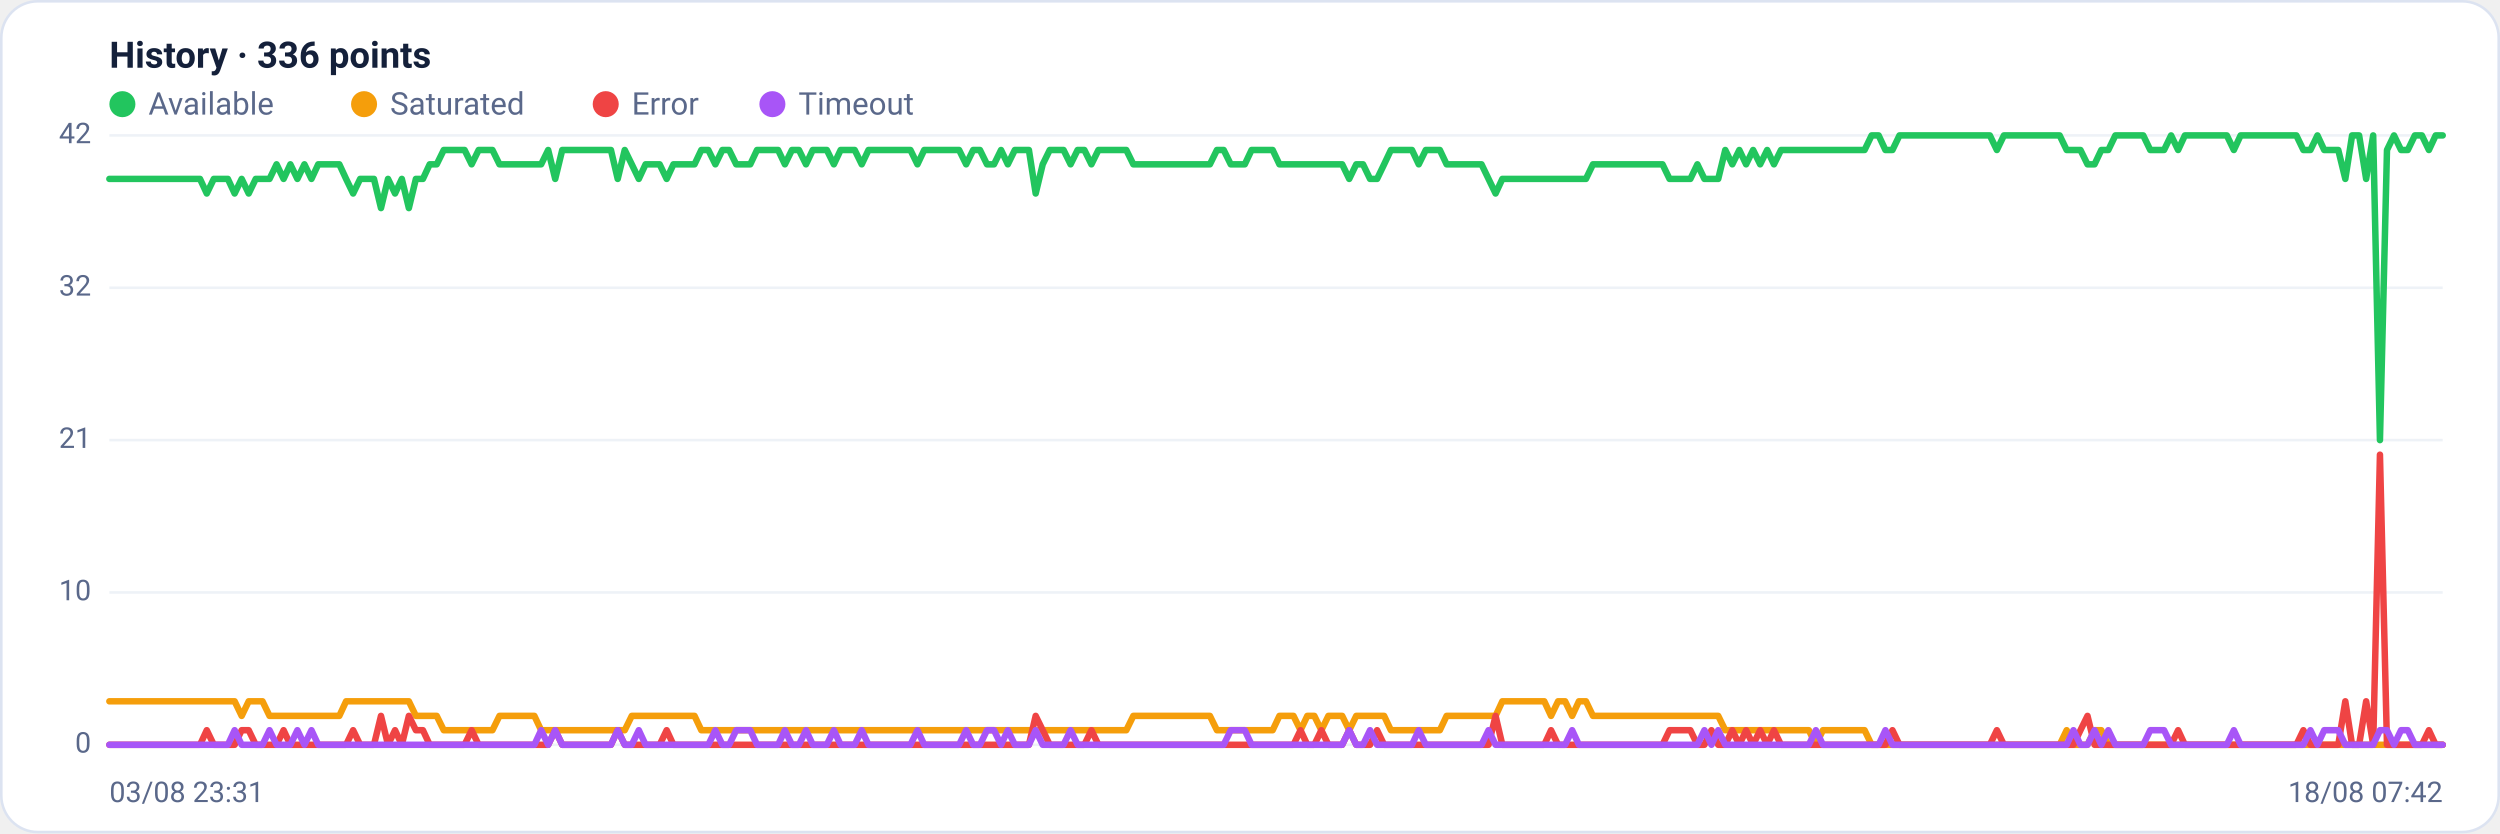
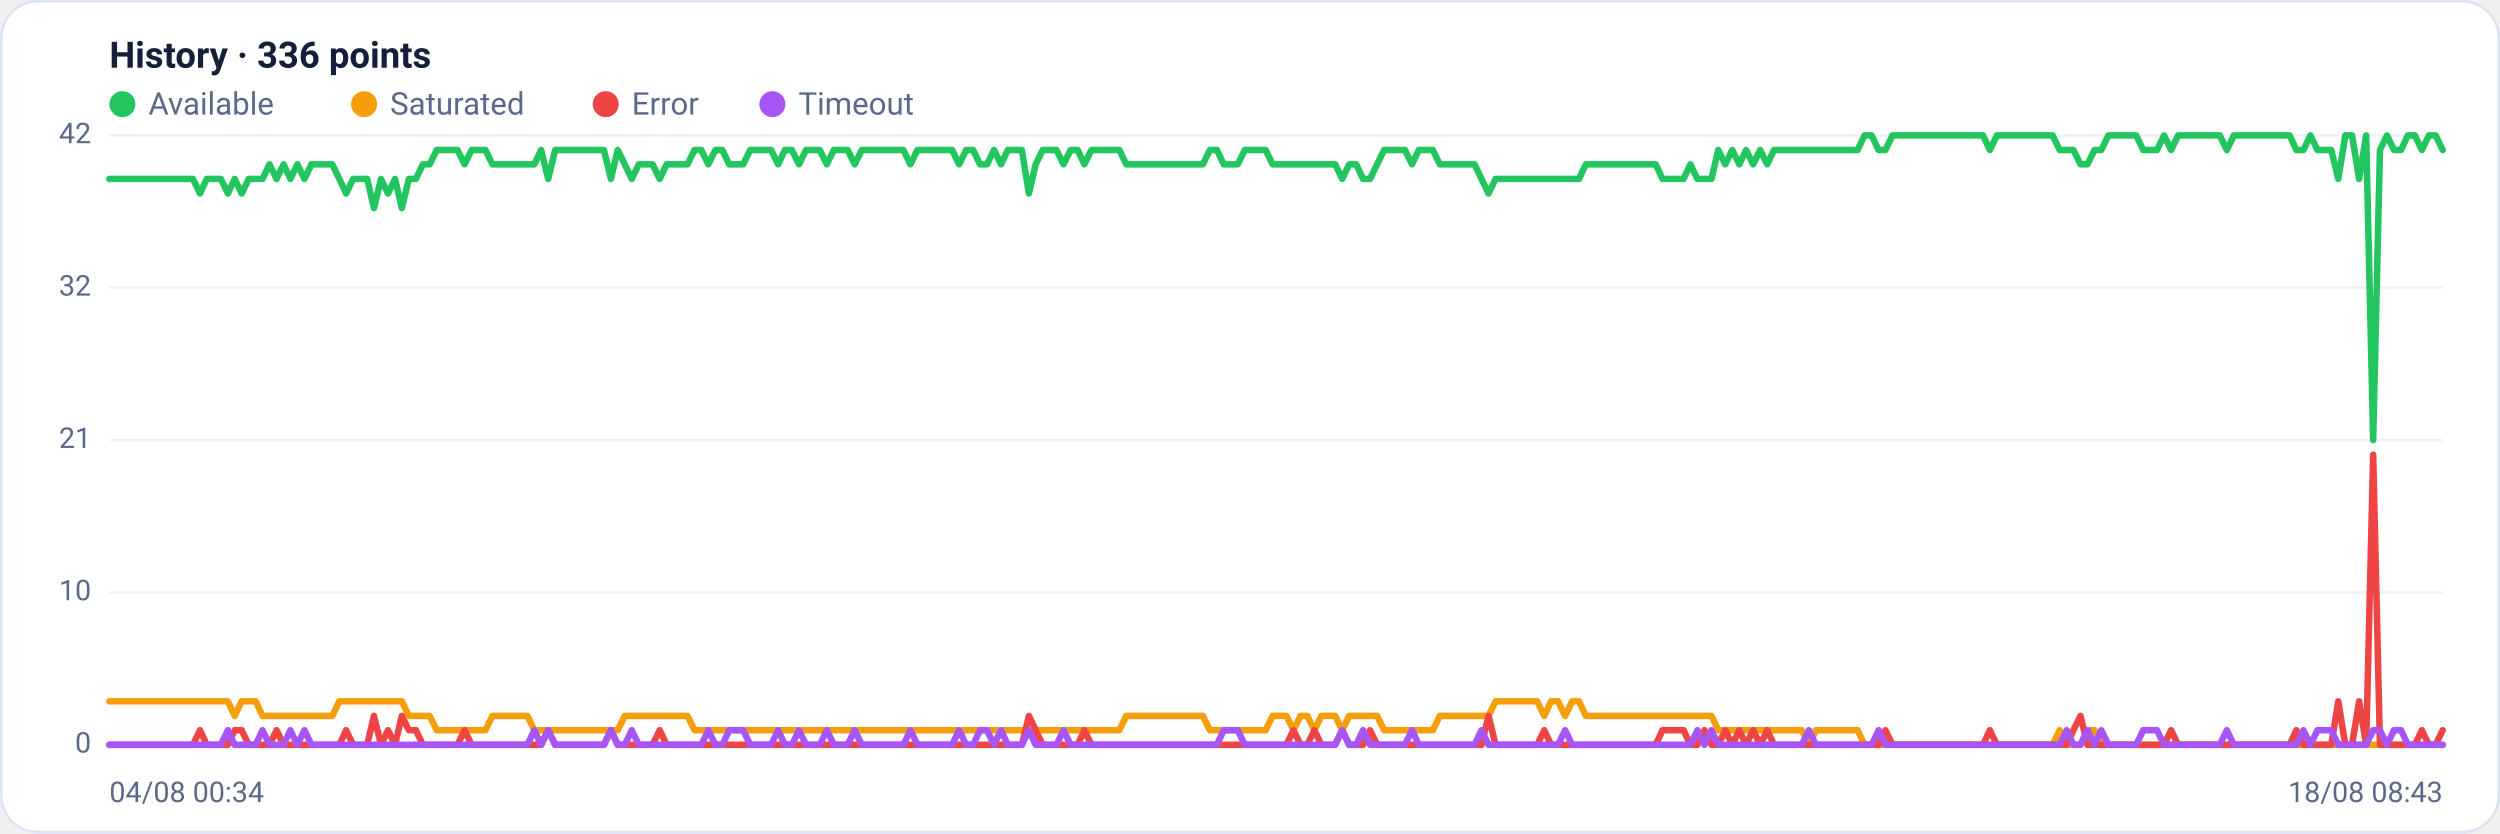
<svg xmlns="http://www.w3.org/2000/svg" viewBox="0 0 960 320" width="960" height="320" font-family="Segoe UI, system-ui, -apple-system, Roboto, Helvetica, Arial, sans-serif" role="img" aria-label="Availability history per region">
  <rect x="0.5" y="0.5" width="959" height="319" rx="14" fill="#ffffff" stroke="#dce3f1" />
  <text x="42" y="26" font-size="14" font-weight="600" fill="#14203a">History · 336 points</text>
  <circle cx="47" cy="40" r="5" fill="#22c55e" />
  <text x="57" y="44" font-size="12" fill="#5a688a">Available</text>
  <circle cx="139.8" cy="40" r="5" fill="#f59e0b" />
  <text x="149.8" y="44" font-size="12" fill="#5a688a">Saturated</text>
  <circle cx="232.6" cy="40" r="5" fill="#ef4444" />
  <text x="242.6" y="44" font-size="12" fill="#5a688a">Error</text>
  <circle cx="296.6" cy="40" r="5" fill="#a855f7" />
  <text x="306.6" y="44" font-size="12" fill="#5a688a">Timeout</text>
  <line x1="42" y1="286.0" x2="938" y2="286.0" stroke="#eef2f7" stroke-width="1" />
  <text x="35" y="289.0" text-anchor="end" font-size="11" fill="#5a688a">0</text>
  <line x1="42" y1="227.5" x2="938" y2="227.5" stroke="#eef2f7" stroke-width="1" />
  <text x="35" y="230.5" text-anchor="end" font-size="11" fill="#5a688a">10</text>
  <line x1="42" y1="169.0" x2="938" y2="169.0" stroke="#eef2f7" stroke-width="1" />
  <text x="35" y="172.0" text-anchor="end" font-size="11" fill="#5a688a">21</text>
  <line x1="42" y1="110.5" x2="938" y2="110.5" stroke="#eef2f7" stroke-width="1" />
  <text x="35" y="113.5" text-anchor="end" font-size="11" fill="#5a688a">32</text>
  <line x1="42" y1="52.0" x2="938" y2="52.0" stroke="#eef2f7" stroke-width="1" />
  <text x="35" y="55.0" text-anchor="end" font-size="11" fill="#5a688a">42</text>
-   <polyline fill="none" stroke="#22c55e" stroke-width="2.5" stroke-linejoin="round" stroke-linecap="round" points="42.0,68.7 44.7,68.7 47.3,68.7 50.0,68.7 52.7,68.7 55.4,68.7 58.0,68.7 60.7,68.7 63.4,68.7 66.1,68.7 68.7,68.7 71.4,68.7 74.1,68.7 76.8,68.7 79.4,74.3 82.1,68.7 84.8,68.7 87.5,68.7 90.1,74.3 92.8,68.7 95.5,74.3 98.2,68.7 100.8,68.7 103.5,68.7 106.2,63.1 108.9,68.7 111.5,63.1 114.2,68.7 116.9,63.1 119.6,68.7 122.2,63.1 124.9,63.1 127.6,63.1 130.3,63.1 132.9,68.7 135.6,74.3 138.3,68.7 141.0,68.7 143.6,68.7 146.3,79.9 149.0,68.7 151.7,74.3 154.3,68.7 157.0,79.9 159.7,68.7 162.4,68.7 165.0,63.1 167.7,63.1 170.4,57.6 173.1,57.6 175.7,57.6 178.4,57.6 181.1,63.1 183.8,57.6 186.4,57.6 189.1,57.6 191.8,63.1 194.5,63.1 197.1,63.1 199.8,63.1 202.5,63.1 205.2,63.1 207.8,63.1 210.5,57.6 213.2,68.7 215.9,57.6 218.5,57.6 221.2,57.6 223.9,57.6 226.5,57.6 229.2,57.6 231.9,57.6 234.6,57.6 237.2,68.7 239.9,57.6 242.6,63.1 245.3,68.7 247.9,63.1 250.6,63.1 253.3,63.1 256.0,68.7 258.6,63.1 261.3,63.1 264.0,63.1 266.7,63.1 269.3,57.6 272.0,57.6 274.7,63.1 277.4,57.6 280.0,57.6 282.7,63.1 285.4,63.1 288.1,63.1 290.7,57.6 293.4,57.6 296.1,57.6 298.8,57.6 301.4,63.1 304.1,57.6 306.8,57.6 309.5,63.1 312.1,57.6 314.8,57.6 317.5,57.6 320.2,63.1 322.8,57.6 325.5,57.6 328.2,57.6 330.9,63.1 333.5,57.6 336.2,57.6 338.9,57.6 341.6,57.6 344.2,57.6 346.9,57.6 349.6,57.6 352.3,63.1 354.9,57.6 357.6,57.6 360.3,57.6 363.0,57.6 365.6,57.6 368.3,57.6 371.0,63.1 373.7,57.6 376.3,57.6 379.0,63.1 381.7,63.1 384.4,57.6 387.0,63.1 389.7,57.6 392.4,57.6 395.1,57.6 397.7,74.3 400.4,63.1 403.1,57.6 405.7,57.6 408.4,57.6 411.1,63.1 413.8,57.6 416.4,57.6 419.1,63.1 421.8,57.6 424.5,57.6 427.1,57.6 429.8,57.6 432.5,57.6 435.2,63.1 437.8,63.1 440.5,63.1 443.2,63.1 445.9,63.1 448.5,63.1 451.2,63.1 453.9,63.1 456.6,63.1 459.2,63.1 461.9,63.1 464.6,63.1 467.3,57.6 469.9,57.6 472.6,63.1 475.3,63.1 478.0,63.1 480.6,57.6 483.3,57.6 486.0,57.6 488.7,57.6 491.3,63.1 494.0,63.1 496.7,63.1 499.4,63.1 502.0,63.1 504.7,63.1 507.4,63.1 510.1,63.1 512.7,63.1 515.4,63.1 518.1,68.7 520.8,63.1 523.4,63.1 526.1,68.7 528.8,68.7 531.5,63.1 534.1,57.6 536.8,57.6 539.5,57.6 542.2,57.6 544.8,63.1 547.5,57.6 550.2,57.6 552.9,57.6 555.5,63.1 558.2,63.1 560.9,63.1 563.6,63.1 566.2,63.1 568.9,63.1 571.6,68.7 574.3,74.3 576.9,68.7 579.6,68.7 582.3,68.7 584.9,68.7 587.6,68.7 590.3,68.7 593.0,68.7 595.6,68.7 598.3,68.7 601.0,68.7 603.7,68.7 606.3,68.7 609.0,68.7 611.7,63.1 614.4,63.1 617.0,63.1 619.7,63.1 622.4,63.1 625.1,63.1 627.7,63.1 630.4,63.1 633.1,63.1 635.8,63.1 638.4,63.1 641.1,68.7 643.8,68.7 646.5,68.7 649.1,68.7 651.8,63.1 654.5,68.7 657.2,68.7 659.8,68.7 662.5,57.6 665.2,63.1 667.9,57.6 670.5,63.1 673.2,57.6 675.9,63.1 678.6,57.6 681.2,63.1 683.9,57.6 686.6,57.6 689.3,57.6 691.9,57.6 694.6,57.6 697.3,57.6 700.0,57.6 702.6,57.6 705.3,57.6 708.0,57.6 710.7,57.6 713.3,57.6 716.0,57.6 718.7,52.0 721.4,52.0 724.0,57.6 726.7,57.6 729.4,52.0 732.1,52.0 734.7,52.0 737.4,52.0 740.1,52.0 742.8,52.0 745.4,52.0 748.1,52.0 750.8,52.0 753.5,52.0 756.1,52.0 758.8,52.0 761.5,52.0 764.1,52.0 766.8,57.6 769.5,52.0 772.2,52.0 774.8,52.0 777.5,52.0 780.2,52.0 782.9,52.0 785.5,52.0 788.2,52.0 790.9,52.0 793.6,57.6 796.2,57.6 798.9,57.6 801.6,63.1 804.3,63.1 806.9,57.6 809.6,57.6 812.3,52.0 815.0,52.0 817.6,52.0 820.3,52.0 823.0,52.0 825.7,57.6 828.3,57.6 831.0,57.6 833.7,52.0 836.4,57.6 839.0,52.0 841.7,52.0 844.4,52.0 847.1,52.0 849.7,52.0 852.4,52.0 855.1,52.0 857.8,57.6 860.4,52.0 863.1,52.0 865.8,52.0 868.5,52.0 871.1,52.0 873.8,52.0 876.5,52.0 879.2,52.0 881.8,52.0 884.5,57.6 887.2,57.6 889.9,52.0 892.5,57.6 895.2,57.6 897.9,57.6 900.6,68.7 903.2,52.0 905.9,52.0 908.6,68.7 911.3,52.0 913.9,169.0 916.6,57.6 919.3,52.0 922.0,57.6 924.6,57.6 927.3,52.0 930.0,52.0 932.7,57.6 935.3,52.0 938.0,52.0" />
-   <polyline fill="none" stroke="#f59e0b" stroke-width="2.5" stroke-linejoin="round" stroke-linecap="round" points="42.0,269.3 44.7,269.3 47.3,269.3 50.0,269.3 52.7,269.3 55.4,269.3 58.0,269.3 60.7,269.3 63.4,269.3 66.1,269.3 68.7,269.3 71.4,269.3 74.1,269.3 76.8,269.3 79.4,269.3 82.1,269.3 84.8,269.3 87.5,269.3 90.1,269.3 92.8,274.9 95.5,269.3 98.2,269.3 100.8,269.3 103.5,274.9 106.2,274.9 108.9,274.9 111.5,274.9 114.2,274.9 116.9,274.9 119.6,274.9 122.2,274.9 124.9,274.9 127.6,274.9 130.3,274.9 132.9,269.3 135.6,269.3 138.3,269.3 141.0,269.3 143.6,269.3 146.3,269.3 149.0,269.3 151.7,269.3 154.3,269.3 157.0,269.3 159.7,274.9 162.4,274.9 165.0,274.9 167.7,274.9 170.4,280.4 173.1,280.4 175.7,280.4 178.4,280.4 181.1,280.4 183.8,280.4 186.4,280.4 189.1,280.4 191.8,274.9 194.5,274.9 197.1,274.9 199.8,274.9 202.5,274.9 205.2,274.9 207.8,280.4 210.5,280.4 213.2,280.4 215.9,280.4 218.5,280.4 221.2,280.4 223.9,280.4 226.5,280.4 229.2,280.4 231.9,280.4 234.6,280.4 237.2,280.4 239.9,280.4 242.6,274.9 245.3,274.9 247.9,274.9 250.6,274.9 253.3,274.9 256.0,274.9 258.6,274.9 261.3,274.9 264.0,274.9 266.7,274.9 269.3,280.4 272.0,280.4 274.7,280.4 277.4,280.4 280.0,280.4 282.7,280.4 285.4,280.4 288.1,280.4 290.7,280.4 293.4,280.4 296.1,280.4 298.8,280.4 301.4,280.4 304.1,280.4 306.8,280.4 309.5,280.4 312.1,280.4 314.8,280.4 317.5,280.4 320.2,280.4 322.8,280.4 325.5,280.4 328.2,280.4 330.9,280.4 333.5,280.4 336.2,280.4 338.9,280.4 341.6,280.4 344.2,280.4 346.9,280.4 349.6,280.4 352.3,280.4 354.9,280.4 357.6,280.4 360.3,280.4 363.0,280.4 365.6,280.4 368.3,280.4 371.0,280.4 373.7,280.4 376.3,280.4 379.0,280.4 381.7,280.4 384.4,280.4 387.0,280.4 389.7,280.4 392.4,280.4 395.1,280.4 397.7,280.4 400.4,280.4 403.1,280.4 405.7,280.4 408.4,280.4 411.1,280.4 413.8,280.4 416.4,280.4 419.1,280.4 421.8,280.4 424.5,280.4 427.1,280.4 429.8,280.4 432.5,280.4 435.2,274.9 437.8,274.9 440.5,274.9 443.2,274.9 445.9,274.9 448.5,274.9 451.2,274.9 453.9,274.9 456.6,274.9 459.2,274.9 461.9,274.9 464.6,274.9 467.3,280.4 469.9,280.4 472.6,280.4 475.3,280.4 478.0,280.4 480.6,280.4 483.3,280.4 486.0,280.4 488.7,280.4 491.3,274.9 494.0,274.9 496.7,274.9 499.4,280.4 502.0,274.9 504.7,274.9 507.4,280.4 510.1,274.9 512.7,274.9 515.4,274.9 518.1,280.4 520.8,274.9 523.4,274.9 526.1,274.9 528.8,274.9 531.5,274.9 534.1,280.4 536.8,280.4 539.5,280.4 542.2,280.4 544.8,280.4 547.5,280.4 550.2,280.4 552.9,280.4 555.5,274.9 558.2,274.9 560.9,274.9 563.6,274.9 566.2,274.9 568.9,274.9 571.6,274.9 574.3,274.9 576.9,269.3 579.6,269.3 582.3,269.3 584.9,269.3 587.6,269.3 590.3,269.3 593.0,269.3 595.6,274.9 598.3,269.3 601.0,269.3 603.7,274.9 606.3,269.3 609.0,269.3 611.7,274.9 614.4,274.9 617.0,274.9 619.7,274.9 622.4,274.9 625.1,274.9 627.7,274.9 630.4,274.9 633.1,274.9 635.8,274.9 638.4,274.9 641.1,274.9 643.8,274.9 646.5,274.9 649.1,274.9 651.8,274.9 654.5,274.9 657.2,274.9 659.8,274.9 662.5,280.4 665.2,280.4 667.9,280.4 670.5,280.4 673.2,280.4 675.9,280.4 678.6,280.4 681.2,280.4 683.9,280.4 686.6,280.4 689.3,280.4 691.9,280.4 694.6,280.4 697.3,286.0 700.0,280.4 702.6,280.4 705.3,280.4 708.0,280.4 710.7,280.4 713.3,280.4 716.0,280.4 718.7,286.0 721.4,286.0 724.0,286.0 726.7,286.0 729.4,286.0 732.1,286.0 734.7,286.0 737.4,286.0 740.1,286.0 742.8,286.0 745.4,286.0 748.1,286.0 750.8,286.0 753.5,286.0 756.1,286.0 758.8,286.0 761.5,286.0 764.1,286.0 766.8,286.0 769.5,286.0 772.2,286.0 774.8,286.0 777.5,286.0 780.2,286.0 782.9,286.0 785.5,286.0 788.2,286.0 790.9,286.0 793.6,280.4 796.2,286.0 798.9,286.0 801.6,286.0 804.3,280.4 806.9,280.4 809.6,286.0 812.3,286.0 815.0,286.0 817.6,286.0 820.3,286.0 823.0,286.0 825.7,286.0 828.3,286.0 831.0,286.0 833.7,286.0 836.4,286.0 839.0,286.0 841.7,286.0 844.4,286.0 847.1,286.0 849.7,286.0 852.4,286.0 855.1,286.0 857.8,286.0 860.4,286.0 863.1,286.0 865.8,286.0 868.5,286.0 871.1,286.0 873.8,286.0 876.5,286.0 879.2,286.0 881.8,286.0 884.5,286.0 887.2,286.0 889.9,286.0 892.5,286.0 895.2,286.0 897.9,286.0 900.6,286.0 903.2,286.0 905.9,286.0 908.6,286.0 911.3,286.0 913.9,286.0 916.6,286.0 919.3,286.0 922.0,286.0 924.6,286.0 927.3,286.0 930.0,286.0 932.7,286.0 935.3,286.0 938.0,286.0" />
-   <polyline fill="none" stroke="#ef4444" stroke-width="2.5" stroke-linejoin="round" stroke-linecap="round" points="42.0,286.0 44.7,286.0 47.3,286.0 50.0,286.0 52.7,286.0 55.4,286.0 58.0,286.0 60.7,286.0 63.4,286.0 66.1,286.0 68.7,286.0 71.4,286.0 74.1,286.0 76.8,286.0 79.4,280.4 82.1,286.0 84.8,286.0 87.5,286.0 90.1,286.0 92.8,280.4 95.5,280.4 98.2,286.0 100.8,286.0 103.5,286.0 106.2,286.0 108.9,280.4 111.5,286.0 114.2,286.0 116.9,286.0 119.6,286.0 122.2,286.0 124.9,286.0 127.6,286.0 130.3,286.0 132.9,286.0 135.6,280.4 138.3,286.0 141.0,286.0 143.6,286.0 146.3,274.9 149.0,286.0 151.7,280.4 154.3,286.0 157.0,274.9 159.7,280.4 162.4,280.4 165.0,286.0 167.7,286.0 170.4,286.0 173.1,286.0 175.7,286.0 178.4,286.0 181.1,280.4 183.8,286.0 186.4,286.0 189.1,286.0 191.8,286.0 194.5,286.0 197.1,286.0 199.8,286.0 202.5,286.0 205.2,286.0 207.8,286.0 210.5,286.0 213.2,280.4 215.9,286.0 218.5,286.0 221.2,286.0 223.9,286.0 226.5,286.0 229.2,286.0 231.9,286.0 234.6,286.0 237.2,280.4 239.9,286.0 242.6,286.0 245.3,286.0 247.9,286.0 250.6,286.0 253.3,286.0 256.0,280.4 258.6,286.0 261.3,286.0 264.0,286.0 266.7,286.0 269.3,286.0 272.0,286.0 274.7,286.0 277.4,286.0 280.0,286.0 282.7,286.0 285.4,286.0 288.1,286.0 290.7,286.0 293.4,286.0 296.1,286.0 298.8,286.0 301.4,286.0 304.1,286.0 306.8,286.0 309.5,286.0 312.1,286.0 314.8,286.0 317.5,286.0 320.2,286.0 322.8,286.0 325.5,286.0 328.2,286.0 330.9,286.0 333.5,286.0 336.2,286.0 338.9,286.0 341.6,286.0 344.2,286.0 346.9,286.0 349.6,286.0 352.3,286.0 354.9,286.0 357.6,286.0 360.3,286.0 363.0,286.0 365.6,286.0 368.3,286.0 371.0,286.0 373.7,286.0 376.3,286.0 379.0,286.0 381.7,286.0 384.4,286.0 387.0,286.0 389.7,286.0 392.4,286.0 395.1,286.0 397.7,274.9 400.4,280.4 403.1,286.0 405.7,286.0 408.4,286.0 411.1,286.0 413.8,286.0 416.4,286.0 419.1,280.4 421.8,286.0 424.5,286.0 427.1,286.0 429.8,286.0 432.5,286.0 435.2,286.0 437.8,286.0 440.5,286.0 443.2,286.0 445.9,286.0 448.5,286.0 451.2,286.0 453.9,286.0 456.6,286.0 459.2,286.0 461.9,286.0 464.6,286.0 467.3,286.0 469.9,286.0 472.6,286.0 475.3,286.0 478.0,286.0 480.6,286.0 483.3,286.0 486.0,286.0 488.7,286.0 491.3,286.0 494.0,286.0 496.7,286.0 499.4,280.4 502.0,286.0 504.7,286.0 507.4,280.4 510.1,286.0 512.7,286.0 515.4,286.0 518.1,280.4 520.8,286.0 523.4,286.0 526.1,286.0 528.8,280.4 531.5,286.0 534.1,286.0 536.8,286.0 539.5,286.0 542.2,286.0 544.8,286.0 547.5,286.0 550.2,286.0 552.9,286.0 555.5,286.0 558.2,286.0 560.9,286.0 563.6,286.0 566.2,286.0 568.9,286.0 571.6,286.0 574.3,274.9 576.9,286.0 579.6,286.0 582.3,286.0 584.9,286.0 587.6,286.0 590.3,286.0 593.0,286.0 595.6,280.4 598.3,286.0 601.0,286.0 603.7,286.0 606.3,286.0 609.0,286.0 611.7,286.0 614.4,286.0 617.0,286.0 619.7,286.0 622.4,286.0 625.1,286.0 627.7,286.0 630.4,286.0 633.1,286.0 635.8,286.0 638.4,286.0 641.1,280.4 643.8,280.4 646.5,280.4 649.1,280.4 651.8,286.0 654.5,286.0 657.2,280.4 659.8,286.0 662.5,286.0 665.2,280.4 667.9,286.0 670.5,280.4 673.2,286.0 675.9,280.4 678.6,286.0 681.2,280.4 683.9,286.0 686.6,286.0 689.3,286.0 691.9,286.0 694.6,286.0 697.3,286.0 700.0,286.0 702.6,286.0 705.3,286.0 708.0,286.0 710.7,286.0 713.3,286.0 716.0,286.0 718.7,286.0 721.4,286.0 724.0,286.0 726.7,280.4 729.4,286.0 732.1,286.0 734.7,286.0 737.4,286.0 740.1,286.0 742.8,286.0 745.4,286.0 748.1,286.0 750.8,286.0 753.5,286.0 756.1,286.0 758.8,286.0 761.5,286.0 764.1,286.0 766.8,280.4 769.5,286.0 772.2,286.0 774.8,286.0 777.5,286.0 780.2,286.0 782.9,286.0 785.5,286.0 788.2,286.0 790.9,286.0 793.6,286.0 796.2,286.0 798.9,280.4 801.6,274.9 804.3,286.0 806.9,286.0 809.6,286.0 812.3,286.0 815.0,286.0 817.6,286.0 820.3,286.0 823.0,286.0 825.7,286.0 828.3,286.0 831.0,286.0 833.7,286.0 836.4,280.4 839.0,286.0 841.7,286.0 844.4,286.0 847.1,286.0 849.7,286.0 852.4,286.0 855.1,286.0 857.8,286.0 860.4,286.0 863.1,286.0 865.8,286.0 868.5,286.0 871.1,286.0 873.8,286.0 876.5,286.0 879.2,286.0 881.8,286.0 884.5,280.4 887.2,286.0 889.9,286.0 892.5,286.0 895.2,286.0 897.9,286.0 900.6,269.3 903.2,286.0 905.9,286.0 908.6,269.3 911.3,286.0 913.9,174.6 916.6,286.0 919.3,286.0 922.0,286.0 924.6,286.0 927.3,286.0 930.0,286.0 932.7,280.4 935.3,286.0 938.0,286.0" />
-   <polyline fill="none" stroke="#a855f7" stroke-width="2.5" stroke-linejoin="round" stroke-linecap="round" points="42.0,286.0 44.7,286.0 47.3,286.0 50.0,286.0 52.7,286.0 55.4,286.0 58.0,286.0 60.7,286.0 63.4,286.0 66.1,286.0 68.7,286.0 71.4,286.0 74.1,286.0 76.8,286.0 79.4,286.0 82.1,286.0 84.8,286.0 87.5,286.0 90.1,280.4 92.8,286.0 95.5,286.0 98.2,286.0 100.8,286.0 103.5,280.4 106.2,286.0 108.9,286.0 111.5,286.0 114.2,280.4 116.9,286.0 119.6,280.4 122.2,286.0 124.9,286.0 127.6,286.0 130.3,286.0 132.9,286.0 135.6,286.0 138.3,286.0 141.0,286.0 143.6,286.0 146.3,286.0 149.0,286.0 151.7,286.0 154.3,286.0 157.0,286.0 159.7,286.0 162.4,286.0 165.0,286.0 167.7,286.0 170.4,286.0 173.1,286.0 175.7,286.0 178.4,286.0 181.1,286.0 183.8,286.0 186.4,286.0 189.1,286.0 191.8,286.0 194.5,286.0 197.1,286.0 199.8,286.0 202.5,286.0 205.2,286.0 207.8,280.4 210.5,286.0 213.2,280.4 215.9,286.0 218.5,286.0 221.2,286.0 223.9,286.0 226.5,286.0 229.2,286.0 231.9,286.0 234.6,286.0 237.2,280.4 239.9,286.0 242.6,286.0 245.3,280.4 247.9,286.0 250.6,286.0 253.3,286.0 256.0,286.0 258.6,286.0 261.3,286.0 264.0,286.0 266.7,286.0 269.3,286.0 272.0,286.0 274.7,280.4 277.4,286.0 280.0,286.0 282.7,280.4 285.4,280.4 288.1,280.4 290.7,286.0 293.4,286.0 296.1,286.0 298.8,286.0 301.4,280.4 304.1,286.0 306.8,286.0 309.5,280.4 312.1,286.0 314.8,286.0 317.5,286.0 320.2,280.4 322.8,286.0 325.5,286.0 328.2,286.0 330.9,280.4 333.5,286.0 336.2,286.0 338.9,286.0 341.6,286.0 344.2,286.0 346.9,286.0 349.6,286.0 352.3,280.4 354.9,286.0 357.6,286.0 360.3,286.0 363.0,286.0 365.6,286.0 368.3,286.0 371.0,280.4 373.7,286.0 376.3,286.0 379.0,280.4 381.7,280.4 384.4,286.0 387.0,280.4 389.7,286.0 392.4,286.0 395.1,286.0 397.7,280.4 400.4,286.0 403.1,286.0 405.7,286.0 408.4,286.0 411.1,280.4 413.8,286.0 416.4,286.0 419.1,286.0 421.8,286.0 424.5,286.0 427.1,286.0 429.8,286.0 432.5,286.0 435.2,286.0 437.8,286.0 440.5,286.0 443.2,286.0 445.9,286.0 448.5,286.0 451.2,286.0 453.9,286.0 456.6,286.0 459.2,286.0 461.9,286.0 464.6,286.0 467.3,286.0 469.9,286.0 472.6,280.4 475.3,280.4 478.0,280.4 480.6,286.0 483.3,286.0 486.0,286.0 488.7,286.0 491.3,286.0 494.0,286.0 496.7,286.0 499.4,286.0 502.0,286.0 504.7,286.0 507.4,286.0 510.1,286.0 512.7,286.0 515.4,286.0 518.1,280.4 520.8,286.0 523.4,286.0 526.1,280.4 528.8,286.0 531.5,286.0 534.1,286.0 536.8,286.0 539.5,286.0 542.2,286.0 544.8,280.4 547.5,286.0 550.2,286.0 552.9,286.0 555.5,286.0 558.2,286.0 560.9,286.0 563.6,286.0 566.2,286.0 568.9,286.0 571.6,280.4 574.3,286.0 576.9,286.0 579.6,286.0 582.3,286.0 584.9,286.0 587.6,286.0 590.3,286.0 593.0,286.0 595.6,286.0 598.3,286.0 601.0,286.0 603.7,280.4 606.3,286.0 609.0,286.0 611.7,286.0 614.4,286.0 617.0,286.0 619.7,286.0 622.4,286.0 625.1,286.0 627.7,286.0 630.4,286.0 633.1,286.0 635.8,286.0 638.4,286.0 641.1,286.0 643.8,286.0 646.5,286.0 649.1,286.0 651.8,286.0 654.5,280.4 657.2,286.0 659.8,280.4 662.5,286.0 665.2,286.0 667.9,286.0 670.5,286.0 673.2,286.0 675.9,286.0 678.6,286.0 681.2,286.0 683.9,286.0 686.6,286.0 689.3,286.0 691.9,286.0 694.6,286.0 697.3,280.4 700.0,286.0 702.6,286.0 705.3,286.0 708.0,286.0 710.7,286.0 713.3,286.0 716.0,286.0 718.7,286.0 721.4,286.0 724.0,280.4 726.7,286.0 729.4,286.0 732.1,286.0 734.7,286.0 737.4,286.0 740.1,286.0 742.8,286.0 745.4,286.0 748.1,286.0 750.8,286.0 753.5,286.0 756.1,286.0 758.8,286.0 761.5,286.0 764.1,286.0 766.8,286.0 769.5,286.0 772.2,286.0 774.8,286.0 777.5,286.0 780.2,286.0 782.9,286.0 785.5,286.0 788.2,286.0 790.9,286.0 793.6,286.0 796.2,280.4 798.9,286.0 801.6,286.0 804.3,280.4 806.9,286.0 809.6,280.4 812.3,286.0 815.0,286.0 817.6,286.0 820.3,286.0 823.0,286.0 825.7,280.4 828.3,280.4 831.0,280.4 833.7,286.0 836.4,286.0 839.0,286.0 841.7,286.0 844.4,286.0 847.1,286.0 849.7,286.0 852.4,286.0 855.1,286.0 857.8,280.4 860.4,286.0 863.1,286.0 865.8,286.0 868.5,286.0 871.1,286.0 873.8,286.0 876.5,286.0 879.2,286.0 881.8,286.0 884.5,286.0 887.2,280.4 889.9,286.0 892.5,280.4 895.2,280.4 897.9,280.4 900.6,286.0 903.2,286.0 905.9,286.0 908.6,286.0 911.3,286.0 913.9,280.4 916.6,280.4 919.3,286.0 922.0,280.4 924.6,280.4 927.3,286.0 930.0,286.0 932.7,286.0 935.3,286.0 938.0,286.0" />
-   <text x="42" y="308" font-size="11" fill="#5a688a">03/08 23:31</text>
-   <text x="938" y="308" text-anchor="end" font-size="11" fill="#5a688a">18/08 07:42</text>
+   <polyline fill="none" stroke="#22c55e" stroke-width="2.5" stroke-linejoin="round" stroke-linecap="round" points="42.0,68.7 44.7,68.7 47.3,68.7 50.0,68.7 52.7,68.7 55.4,68.7 58.0,68.7 60.7,68.7 63.4,68.7 66.1,68.7 68.7,68.7 71.4,68.7 74.1,68.7 76.8,74.3 79.4,68.7 82.1,68.7 84.8,68.7 87.5,74.3 90.1,68.7 92.8,74.3 95.5,68.7 98.2,68.7 100.8,68.7 103.5,63.1 106.2,68.7 108.9,63.1 111.5,68.7 114.2,63.1 116.9,68.7 119.6,63.1 122.2,63.1 124.9,63.1 127.6,63.1 130.3,68.7 132.9,74.3 135.6,68.7 138.3,68.7 141.0,68.7 143.6,79.9 146.3,68.7 149.0,74.3 151.7,68.7 154.3,79.9 157.0,68.7 159.7,68.7 162.4,63.1 165.0,63.1 167.7,57.6 170.4,57.6 173.1,57.6 175.7,57.6 178.4,63.1 181.1,57.6 183.8,57.6 186.4,57.6 189.1,63.1 191.8,63.1 194.5,63.1 197.1,63.1 199.8,63.1 202.5,63.1 205.2,63.1 207.8,57.6 210.5,68.7 213.2,57.6 215.9,57.6 218.5,57.6 221.2,57.6 223.9,57.6 226.5,57.6 229.2,57.6 231.9,57.6 234.6,68.7 237.2,57.6 239.9,63.1 242.6,68.7 245.3,63.1 247.9,63.1 250.6,63.1 253.3,68.7 256.0,63.1 258.6,63.1 261.3,63.1 264.0,63.1 266.7,57.6 269.3,57.6 272.0,63.1 274.7,57.6 277.4,57.6 280.0,63.1 282.7,63.1 285.4,63.1 288.1,57.6 290.7,57.6 293.4,57.6 296.1,57.6 298.8,63.1 301.4,57.6 304.1,57.6 306.8,63.1 309.5,57.6 312.1,57.6 314.8,57.6 317.5,63.1 320.2,57.6 322.8,57.6 325.5,57.6 328.2,63.1 330.9,57.6 333.5,57.6 336.2,57.6 338.9,57.6 341.6,57.6 344.2,57.6 346.9,57.6 349.6,63.1 352.3,57.6 354.9,57.6 357.6,57.6 360.3,57.6 363.0,57.6 365.6,57.6 368.3,63.1 371.0,57.6 373.7,57.6 376.3,63.1 379.0,63.1 381.7,57.6 384.4,63.1 387.0,57.6 389.7,57.6 392.4,57.6 395.1,74.3 397.7,63.1 400.4,57.6 403.1,57.6 405.7,57.6 408.4,63.1 411.1,57.6 413.8,57.6 416.4,63.1 419.1,57.6 421.8,57.6 424.5,57.6 427.1,57.6 429.8,57.6 432.5,63.1 435.2,63.1 437.8,63.1 440.5,63.1 443.2,63.1 445.9,63.1 448.5,63.1 451.2,63.1 453.9,63.1 456.6,63.1 459.2,63.1 461.9,63.1 464.6,57.6 467.3,57.6 469.9,63.1 472.6,63.1 475.3,63.1 478.0,57.6 480.6,57.6 483.3,57.6 486.0,57.6 488.7,63.1 491.3,63.1 494.0,63.1 496.7,63.1 499.4,63.1 502.0,63.1 504.7,63.1 507.4,63.1 510.1,63.1 512.7,63.1 515.4,68.7 518.1,63.1 520.8,63.1 523.4,68.7 526.1,68.7 528.8,63.1 531.5,57.6 534.1,57.6 536.8,57.6 539.5,57.6 542.2,63.1 544.8,57.6 547.5,57.6 550.2,57.6 552.9,63.1 555.5,63.1 558.2,63.1 560.9,63.1 563.6,63.1 566.2,63.1 568.9,68.7 571.6,74.3 574.3,68.7 576.9,68.7 579.6,68.7 582.3,68.7 584.9,68.7 587.6,68.7 590.3,68.7 593.0,68.7 595.6,68.7 598.3,68.7 601.0,68.7 603.7,68.7 606.3,68.7 609.0,63.1 611.7,63.1 614.4,63.1 617.0,63.1 619.7,63.1 622.4,63.1 625.1,63.1 627.7,63.1 630.4,63.1 633.1,63.1 635.8,63.1 638.4,68.7 641.1,68.7 643.8,68.7 646.5,68.7 649.1,63.1 651.8,68.7 654.5,68.7 657.2,68.7 659.8,57.6 662.5,63.1 665.2,57.6 667.9,63.1 670.5,57.6 673.2,63.1 675.9,57.6 678.6,63.1 681.2,57.6 683.9,57.6 686.6,57.6 689.3,57.6 691.9,57.6 694.6,57.6 697.3,57.6 700.0,57.6 702.6,57.6 705.3,57.6 708.0,57.6 710.7,57.6 713.3,57.6 716.0,52.0 718.7,52.0 721.4,57.6 724.0,57.6 726.7,52.0 729.4,52.0 732.1,52.0 734.7,52.0 737.4,52.0 740.1,52.0 742.8,52.0 745.4,52.0 748.1,52.0 750.8,52.0 753.5,52.0 756.1,52.0 758.8,52.0 761.5,52.0 764.1,57.6 766.8,52.0 769.5,52.0 772.2,52.0 774.8,52.0 777.5,52.0 780.2,52.0 782.9,52.0 785.5,52.0 788.2,52.0 790.9,57.6 793.6,57.6 796.2,57.6 798.9,63.1 801.6,63.1 804.3,57.6 806.9,57.6 809.6,52.0 812.3,52.0 815.0,52.0 817.6,52.0 820.3,52.0 823.0,57.6 825.7,57.6 828.3,57.6 831.0,52.0 833.7,57.6 836.4,52.0 839.0,52.0 841.7,52.0 844.4,52.0 847.1,52.0 849.7,52.0 852.4,52.0 855.1,57.6 857.8,52.0 860.4,52.0 863.1,52.0 865.8,52.0 868.5,52.0 871.1,52.0 873.8,52.0 876.5,52.0 879.2,52.0 881.8,57.6 884.5,57.6 887.2,52.0 889.9,57.6 892.5,57.6 895.2,57.6 897.9,68.7 900.6,52.0 903.2,52.0 905.9,68.7 908.6,52.0 911.3,169.0 913.9,57.6 916.6,52.0 919.3,57.6 922.0,57.6 924.6,52.0 927.3,52.0 930.0,57.6 932.7,52.0 935.3,52.0 938.0,57.6" />
+   <polyline fill="none" stroke="#f59e0b" stroke-width="2.5" stroke-linejoin="round" stroke-linecap="round" points="42.0,269.3 44.7,269.3 47.3,269.3 50.0,269.3 52.7,269.3 55.4,269.3 58.0,269.3 60.7,269.3 63.4,269.3 66.1,269.3 68.7,269.3 71.4,269.3 74.1,269.3 76.8,269.3 79.4,269.3 82.1,269.3 84.8,269.3 87.5,269.3 90.1,274.9 92.8,269.3 95.5,269.3 98.2,269.3 100.8,274.9 103.5,274.9 106.2,274.9 108.9,274.9 111.5,274.9 114.2,274.9 116.9,274.9 119.6,274.9 122.2,274.9 124.9,274.9 127.6,274.9 130.3,269.3 132.9,269.3 135.6,269.3 138.3,269.3 141.0,269.3 143.6,269.3 146.3,269.3 149.0,269.3 151.7,269.3 154.3,269.3 157.0,274.9 159.7,274.9 162.4,274.9 165.0,274.9 167.7,280.4 170.4,280.4 173.1,280.4 175.7,280.4 178.4,280.4 181.1,280.4 183.8,280.4 186.4,280.4 189.1,274.9 191.8,274.9 194.5,274.9 197.1,274.9 199.8,274.9 202.5,274.9 205.2,280.4 207.8,280.4 210.5,280.4 213.2,280.4 215.9,280.4 218.5,280.4 221.2,280.4 223.9,280.4 226.5,280.4 229.2,280.4 231.9,280.4 234.6,280.4 237.2,280.4 239.9,274.9 242.6,274.9 245.3,274.9 247.9,274.9 250.6,274.9 253.3,274.9 256.0,274.9 258.6,274.9 261.3,274.9 264.0,274.9 266.7,280.4 269.3,280.4 272.0,280.4 274.7,280.4 277.4,280.4 280.0,280.4 282.7,280.4 285.4,280.4 288.1,280.4 290.7,280.4 293.4,280.4 296.1,280.4 298.8,280.4 301.4,280.4 304.1,280.4 306.8,280.4 309.5,280.4 312.1,280.4 314.8,280.4 317.5,280.4 320.2,280.4 322.8,280.4 325.5,280.4 328.2,280.4 330.9,280.4 333.5,280.4 336.2,280.4 338.9,280.4 341.6,280.4 344.2,280.4 346.9,280.4 349.6,280.4 352.3,280.4 354.9,280.4 357.6,280.4 360.3,280.4 363.0,280.4 365.6,280.4 368.3,280.4 371.0,280.4 373.7,280.4 376.3,280.4 379.0,280.4 381.7,280.4 384.4,280.4 387.0,280.4 389.7,280.4 392.4,280.4 395.1,280.4 397.7,280.4 400.4,280.4 403.1,280.4 405.7,280.4 408.4,280.4 411.1,280.4 413.8,280.4 416.4,280.4 419.1,280.4 421.8,280.4 424.5,280.4 427.1,280.4 429.8,280.4 432.5,274.9 435.2,274.9 437.8,274.9 440.5,274.9 443.2,274.9 445.9,274.9 448.5,274.9 451.2,274.9 453.9,274.9 456.6,274.9 459.2,274.9 461.9,274.9 464.6,280.4 467.3,280.4 469.9,280.4 472.6,280.4 475.3,280.4 478.0,280.4 480.6,280.4 483.3,280.4 486.0,280.4 488.7,274.9 491.3,274.9 494.0,274.9 496.7,280.4 499.4,274.9 502.0,274.9 504.7,280.4 507.4,274.9 510.1,274.9 512.7,274.9 515.4,280.4 518.1,274.9 520.8,274.9 523.4,274.9 526.1,274.9 528.8,274.9 531.5,280.4 534.1,280.4 536.8,280.4 539.5,280.4 542.2,280.4 544.8,280.4 547.5,280.4 550.2,280.4 552.9,274.9 555.5,274.9 558.2,274.9 560.9,274.9 563.6,274.9 566.2,274.9 568.9,274.9 571.6,274.9 574.3,269.3 576.9,269.3 579.6,269.3 582.3,269.3 584.9,269.3 587.6,269.3 590.3,269.3 593.0,274.9 595.6,269.3 598.3,269.3 601.0,274.9 603.7,269.3 606.3,269.3 609.0,274.9 611.7,274.9 614.4,274.9 617.0,274.9 619.7,274.9 622.4,274.9 625.1,274.9 627.7,274.9 630.4,274.9 633.1,274.9 635.8,274.9 638.4,274.9 641.1,274.9 643.8,274.9 646.5,274.9 649.1,274.9 651.8,274.9 654.5,274.9 657.2,274.9 659.8,280.4 662.5,280.4 665.2,280.4 667.9,280.4 670.5,280.4 673.2,280.4 675.9,280.4 678.6,280.4 681.2,280.4 683.9,280.4 686.6,280.4 689.3,280.4 691.9,280.4 694.6,286.0 697.3,280.4 700.0,280.4 702.6,280.4 705.3,280.4 708.0,280.4 710.7,280.4 713.3,280.4 716.0,286.0 718.7,286.0 721.4,286.0 724.0,286.0 726.7,286.0 729.4,286.0 732.1,286.0 734.7,286.0 737.4,286.0 740.1,286.0 742.8,286.0 745.4,286.0 748.1,286.0 750.8,286.0 753.5,286.0 756.1,286.0 758.8,286.0 761.5,286.0 764.1,286.0 766.8,286.0 769.5,286.0 772.2,286.0 774.8,286.0 777.5,286.0 780.2,286.0 782.9,286.0 785.5,286.0 788.2,286.0 790.9,280.4 793.6,286.0 796.2,286.0 798.9,286.0 801.6,280.4 804.3,280.4 806.9,286.0 809.6,286.0 812.3,286.0 815.0,286.0 817.6,286.0 820.3,286.0 823.0,286.0 825.7,286.0 828.3,286.0 831.0,286.0 833.7,286.0 836.4,286.0 839.0,286.0 841.7,286.0 844.4,286.0 847.1,286.0 849.7,286.0 852.4,286.0 855.1,286.0 857.8,286.0 860.4,286.0 863.1,286.0 865.8,286.0 868.5,286.0 871.1,286.0 873.8,286.0 876.5,286.0 879.2,286.0 881.8,286.0 884.5,286.0 887.2,286.0 889.9,286.0 892.5,286.0 895.2,286.0 897.9,286.0 900.6,286.0 903.2,286.0 905.9,286.0 908.6,286.0 911.3,286.0 913.9,286.0 916.6,286.0 919.3,286.0 922.0,286.0 924.6,286.0 927.3,286.0 930.0,286.0 932.7,286.0 935.3,286.0 938.0,286.0" />
+   <polyline fill="none" stroke="#ef4444" stroke-width="2.5" stroke-linejoin="round" stroke-linecap="round" points="42.0,286.0 44.7,286.0 47.3,286.0 50.0,286.0 52.7,286.0 55.4,286.0 58.0,286.0 60.7,286.0 63.4,286.0 66.1,286.0 68.7,286.0 71.4,286.0 74.1,286.0 76.8,280.4 79.4,286.0 82.1,286.0 84.8,286.0 87.5,286.0 90.1,280.4 92.8,280.4 95.5,286.0 98.2,286.0 100.8,286.0 103.5,286.0 106.2,280.4 108.9,286.0 111.5,286.0 114.2,286.0 116.9,286.0 119.6,286.0 122.2,286.0 124.9,286.0 127.6,286.0 130.3,286.0 132.9,280.4 135.6,286.0 138.3,286.0 141.0,286.0 143.6,274.9 146.3,286.0 149.0,280.4 151.7,286.0 154.3,274.9 157.0,280.4 159.7,280.4 162.4,286.0 165.0,286.0 167.7,286.0 170.4,286.0 173.1,286.0 175.7,286.0 178.4,280.4 181.1,286.0 183.8,286.0 186.4,286.0 189.1,286.0 191.8,286.0 194.5,286.0 197.1,286.0 199.8,286.0 202.5,286.0 205.2,286.0 207.8,286.0 210.5,280.4 213.2,286.0 215.9,286.0 218.5,286.0 221.2,286.0 223.9,286.0 226.5,286.0 229.2,286.0 231.9,286.0 234.6,280.4 237.2,286.0 239.9,286.0 242.6,286.0 245.3,286.0 247.9,286.0 250.6,286.0 253.3,280.4 256.0,286.0 258.6,286.0 261.3,286.0 264.0,286.0 266.7,286.0 269.3,286.0 272.0,286.0 274.7,286.0 277.4,286.0 280.0,286.0 282.7,286.0 285.4,286.0 288.1,286.0 290.7,286.0 293.4,286.0 296.1,286.0 298.8,286.0 301.4,286.0 304.1,286.0 306.8,286.0 309.5,286.0 312.1,286.0 314.8,286.0 317.5,286.0 320.2,286.0 322.8,286.0 325.5,286.0 328.2,286.0 330.9,286.0 333.5,286.0 336.2,286.0 338.9,286.0 341.6,286.0 344.2,286.0 346.9,286.0 349.6,286.0 352.3,286.0 354.9,286.0 357.6,286.0 360.3,286.0 363.0,286.0 365.6,286.0 368.3,286.0 371.0,286.0 373.7,286.0 376.3,286.0 379.0,286.0 381.7,286.0 384.4,286.0 387.0,286.0 389.7,286.0 392.4,286.0 395.1,274.9 397.7,280.4 400.4,286.0 403.1,286.0 405.7,286.0 408.4,286.0 411.1,286.0 413.8,286.0 416.4,280.4 419.1,286.0 421.8,286.0 424.5,286.0 427.1,286.0 429.8,286.0 432.5,286.0 435.2,286.0 437.8,286.0 440.5,286.0 443.2,286.0 445.9,286.0 448.5,286.0 451.2,286.0 453.9,286.0 456.6,286.0 459.2,286.0 461.9,286.0 464.6,286.0 467.3,286.0 469.9,286.0 472.6,286.0 475.3,286.0 478.0,286.0 480.6,286.0 483.3,286.0 486.0,286.0 488.7,286.0 491.3,286.0 494.0,286.0 496.7,280.4 499.4,286.0 502.0,286.0 504.7,280.4 507.4,286.0 510.1,286.0 512.7,286.0 515.4,280.4 518.1,286.0 520.8,286.0 523.4,286.0 526.1,280.4 528.8,286.0 531.5,286.0 534.1,286.0 536.8,286.0 539.5,286.0 542.2,286.0 544.8,286.0 547.5,286.0 550.2,286.0 552.9,286.0 555.5,286.0 558.2,286.0 560.9,286.0 563.6,286.0 566.2,286.0 568.9,286.0 571.6,274.9 574.3,286.0 576.9,286.0 579.6,286.0 582.3,286.0 584.9,286.0 587.6,286.0 590.3,286.0 593.0,280.4 595.6,286.0 598.3,286.0 601.0,286.0 603.7,286.0 606.3,286.0 609.0,286.0 611.7,286.0 614.4,286.0 617.0,286.0 619.7,286.0 622.4,286.0 625.1,286.0 627.7,286.0 630.4,286.0 633.1,286.0 635.8,286.0 638.4,280.4 641.1,280.4 643.8,280.4 646.5,280.4 649.1,286.0 651.8,286.0 654.5,280.4 657.2,286.0 659.8,286.0 662.5,280.4 665.2,286.0 667.9,280.4 670.5,286.0 673.2,280.4 675.9,286.0 678.6,280.4 681.2,286.0 683.9,286.0 686.6,286.0 689.3,286.0 691.9,286.0 694.6,286.0 697.3,286.0 700.0,286.0 702.6,286.0 705.3,286.0 708.0,286.0 710.7,286.0 713.3,286.0 716.0,286.0 718.7,286.0 721.4,286.0 724.0,280.4 726.7,286.0 729.4,286.0 732.1,286.0 734.7,286.0 737.4,286.0 740.1,286.0 742.8,286.0 745.4,286.0 748.1,286.0 750.8,286.0 753.5,286.0 756.1,286.0 758.8,286.0 761.5,286.0 764.1,280.4 766.8,286.0 769.5,286.0 772.2,286.0 774.8,286.0 777.5,286.0 780.2,286.0 782.9,286.0 785.5,286.0 788.2,286.0 790.9,286.0 793.6,286.0 796.2,280.4 798.9,274.9 801.6,286.0 804.3,286.0 806.9,286.0 809.6,286.0 812.3,286.0 815.0,286.0 817.6,286.0 820.3,286.0 823.0,286.0 825.7,286.0 828.3,286.0 831.0,286.0 833.7,280.4 836.4,286.0 839.0,286.0 841.7,286.0 844.4,286.0 847.1,286.0 849.7,286.0 852.4,286.0 855.1,286.0 857.8,286.0 860.4,286.0 863.1,286.0 865.8,286.0 868.5,286.0 871.1,286.0 873.8,286.0 876.5,286.0 879.2,286.0 881.8,280.4 884.5,286.0 887.2,286.0 889.9,286.0 892.5,286.0 895.2,286.0 897.9,269.3 900.6,286.0 903.2,286.0 905.9,269.3 908.6,286.0 911.3,174.6 913.9,286.0 916.6,286.0 919.3,286.0 922.0,286.0 924.6,286.0 927.3,286.0 930.0,280.4 932.7,286.0 935.3,286.0 938.0,280.4" />
+   <polyline fill="none" stroke="#a855f7" stroke-width="2.5" stroke-linejoin="round" stroke-linecap="round" points="42.0,286.0 44.7,286.0 47.3,286.0 50.0,286.0 52.7,286.0 55.4,286.0 58.0,286.0 60.7,286.0 63.4,286.0 66.1,286.0 68.7,286.0 71.4,286.0 74.1,286.0 76.8,286.0 79.4,286.0 82.1,286.0 84.8,286.0 87.5,280.4 90.1,286.0 92.8,286.0 95.5,286.0 98.2,286.0 100.8,280.4 103.5,286.0 106.2,286.0 108.9,286.0 111.5,280.4 114.2,286.0 116.9,280.4 119.6,286.0 122.2,286.0 124.9,286.0 127.6,286.0 130.3,286.0 132.9,286.0 135.6,286.0 138.3,286.0 141.0,286.0 143.6,286.0 146.3,286.0 149.0,286.0 151.7,286.0 154.3,286.0 157.0,286.0 159.7,286.0 162.4,286.0 165.0,286.0 167.7,286.0 170.4,286.0 173.1,286.0 175.7,286.0 178.4,286.0 181.1,286.0 183.8,286.0 186.4,286.0 189.1,286.0 191.8,286.0 194.5,286.0 197.1,286.0 199.8,286.0 202.5,286.0 205.2,280.4 207.8,286.0 210.5,280.4 213.2,286.0 215.9,286.0 218.5,286.0 221.2,286.0 223.9,286.0 226.5,286.0 229.2,286.0 231.9,286.0 234.6,280.4 237.2,286.0 239.9,286.0 242.6,280.4 245.3,286.0 247.9,286.0 250.6,286.0 253.3,286.0 256.0,286.0 258.6,286.0 261.3,286.0 264.0,286.0 266.7,286.0 269.3,286.0 272.0,280.4 274.7,286.0 277.4,286.0 280.0,280.4 282.7,280.4 285.4,280.4 288.1,286.0 290.7,286.0 293.4,286.0 296.1,286.0 298.8,280.4 301.4,286.0 304.1,286.0 306.8,280.4 309.5,286.0 312.1,286.0 314.8,286.0 317.5,280.4 320.2,286.0 322.8,286.0 325.5,286.0 328.2,280.4 330.9,286.0 333.5,286.0 336.2,286.0 338.9,286.0 341.6,286.0 344.2,286.0 346.9,286.0 349.6,280.4 352.3,286.0 354.9,286.0 357.6,286.0 360.3,286.0 363.0,286.0 365.6,286.0 368.3,280.4 371.0,286.0 373.7,286.0 376.3,280.4 379.0,280.4 381.7,286.0 384.4,280.4 387.0,286.0 389.7,286.0 392.4,286.0 395.1,280.4 397.7,286.0 400.4,286.0 403.1,286.0 405.7,286.0 408.4,280.4 411.1,286.0 413.8,286.0 416.4,286.0 419.1,286.0 421.8,286.0 424.5,286.0 427.1,286.0 429.8,286.0 432.5,286.0 435.2,286.0 437.8,286.0 440.5,286.0 443.2,286.0 445.9,286.0 448.5,286.0 451.2,286.0 453.9,286.0 456.6,286.0 459.2,286.0 461.9,286.0 464.6,286.0 467.3,286.0 469.9,280.4 472.6,280.4 475.3,280.4 478.0,286.0 480.6,286.0 483.3,286.0 486.0,286.0 488.7,286.0 491.3,286.0 494.0,286.0 496.7,286.0 499.4,286.0 502.0,286.0 504.7,286.0 507.4,286.0 510.1,286.0 512.7,286.0 515.4,280.4 518.1,286.0 520.8,286.0 523.4,280.4 526.1,286.0 528.8,286.0 531.5,286.0 534.1,286.0 536.8,286.0 539.5,286.0 542.2,280.4 544.8,286.0 547.5,286.0 550.2,286.0 552.9,286.0 555.5,286.0 558.2,286.0 560.9,286.0 563.6,286.0 566.2,286.0 568.9,280.4 571.6,286.0 574.3,286.0 576.9,286.0 579.6,286.0 582.3,286.0 584.9,286.0 587.6,286.0 590.3,286.0 593.0,286.0 595.6,286.0 598.3,286.0 601.0,280.4 603.7,286.0 606.3,286.0 609.0,286.0 611.7,286.0 614.4,286.0 617.0,286.0 619.7,286.0 622.4,286.0 625.1,286.0 627.7,286.0 630.4,286.0 633.1,286.0 635.8,286.0 638.4,286.0 641.1,286.0 643.8,286.0 646.5,286.0 649.1,286.0 651.8,280.4 654.5,286.0 657.2,280.4 659.8,286.0 662.5,286.0 665.2,286.0 667.9,286.0 670.5,286.0 673.2,286.0 675.9,286.0 678.6,286.0 681.2,286.0 683.9,286.0 686.6,286.0 689.3,286.0 691.9,286.0 694.6,280.4 697.3,286.0 700.0,286.0 702.6,286.0 705.3,286.0 708.0,286.0 710.7,286.0 713.3,286.0 716.0,286.0 718.7,286.0 721.4,280.4 724.0,286.0 726.7,286.0 729.4,286.0 732.1,286.0 734.7,286.0 737.4,286.0 740.1,286.0 742.8,286.0 745.4,286.0 748.1,286.0 750.8,286.0 753.5,286.0 756.1,286.0 758.8,286.0 761.5,286.0 764.1,286.0 766.8,286.0 769.5,286.0 772.2,286.0 774.8,286.0 777.5,286.0 780.2,286.0 782.9,286.0 785.5,286.0 788.2,286.0 790.9,286.0 793.6,280.4 796.2,286.0 798.9,286.0 801.6,280.4 804.3,286.0 806.9,280.4 809.6,286.0 812.3,286.0 815.0,286.0 817.6,286.0 820.3,286.0 823.0,280.4 825.7,280.4 828.3,280.4 831.0,286.0 833.7,286.0 836.4,286.0 839.0,286.0 841.7,286.0 844.4,286.0 847.1,286.0 849.7,286.0 852.4,286.0 855.1,280.4 857.8,286.0 860.4,286.0 863.1,286.0 865.8,286.0 868.5,286.0 871.1,286.0 873.8,286.0 876.5,286.0 879.2,286.0 881.8,286.0 884.5,280.4 887.2,286.0 889.9,280.4 892.5,280.4 895.2,280.4 897.9,286.0 900.6,286.0 903.2,286.0 905.9,286.0 908.6,286.0 911.3,280.4 913.9,280.4 916.6,286.0 919.3,280.4 922.0,280.4 924.6,286.0 927.3,286.0 930.0,286.0 932.7,286.0 935.3,286.0 938.0,286.0" />
+   <text x="42" y="308" font-size="11" fill="#5a688a">04/08 00:34</text>
+   <text x="938" y="308" text-anchor="end" font-size="11" fill="#5a688a">18/08 08:43</text>
</svg>
